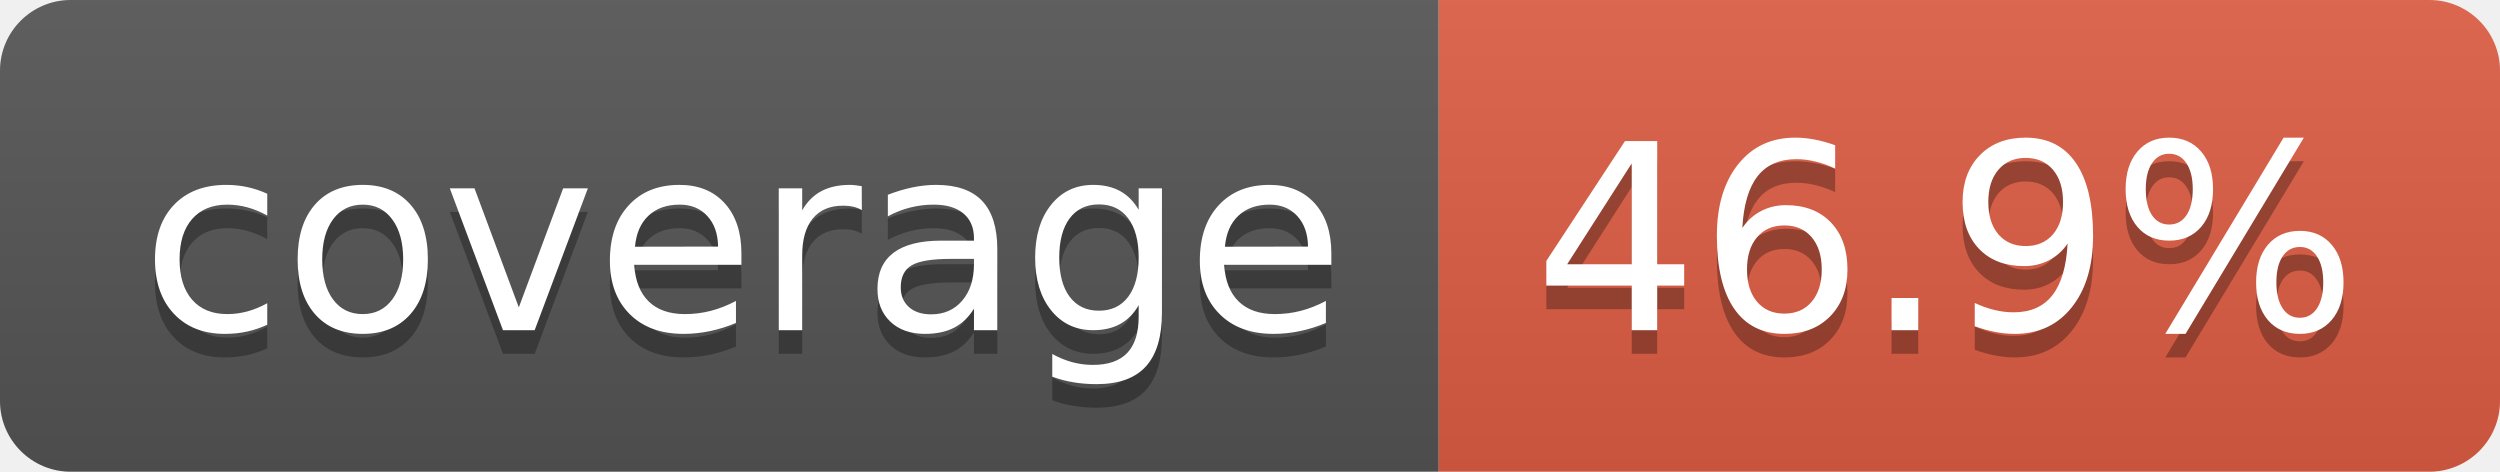
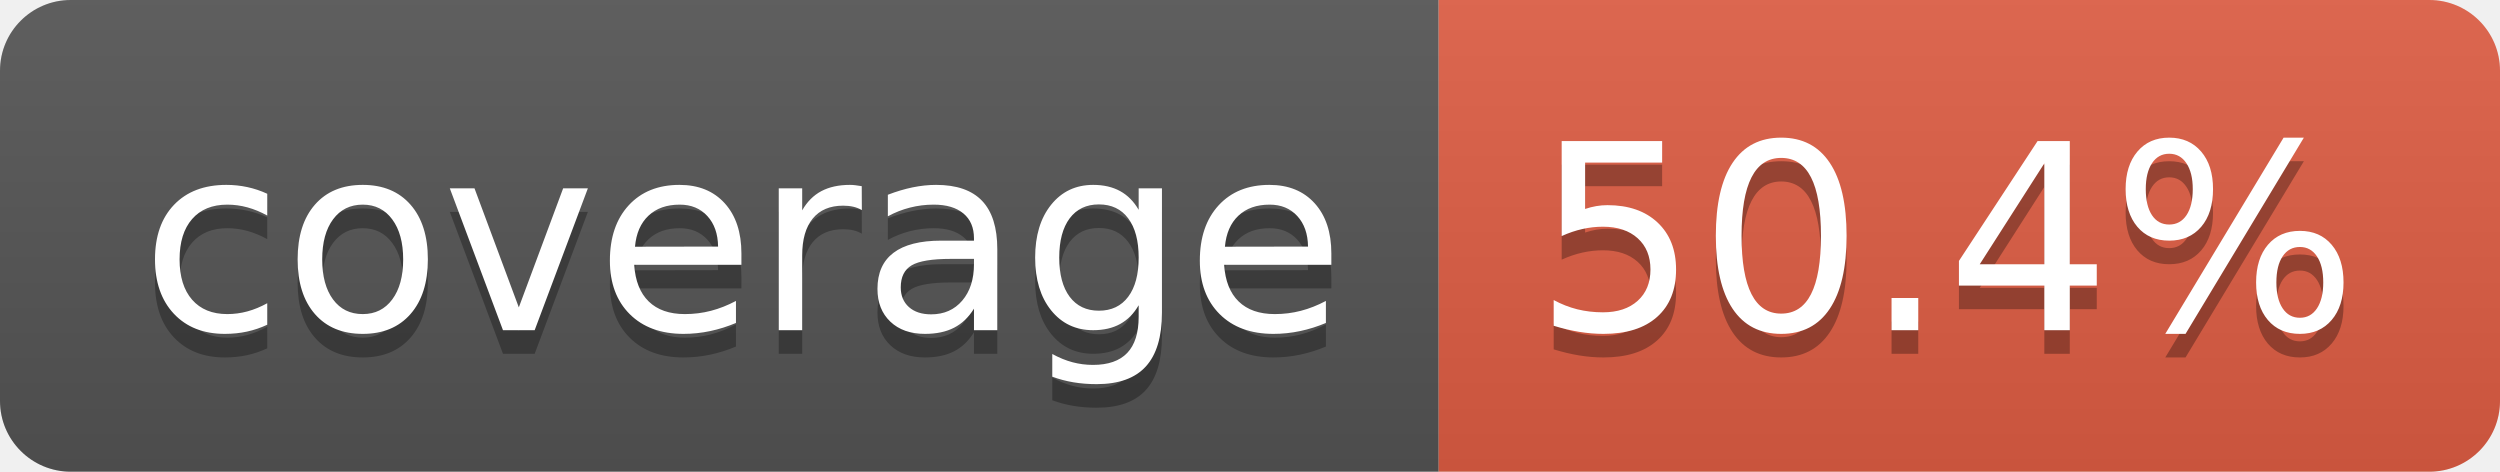
- <svg xmlns="http://www.w3.org/2000/svg" width="106" height="20" role="img" aria-label="coverage: 46.9%">
+ <svg xmlns="http://www.w3.org/2000/svg" width="106" height="20" role="img" aria-label="coverage: 50.4%">
  <linearGradient id="s" x2="0" y2="100%">
    <stop offset="0" stop-color="#bbb" stop-opacity=".1" />
    <stop offset="1" stop-opacity=".1" />
  </linearGradient>
  <clipPath id="r">
    <rect width="106" height="20" rx="3" fill="#fff" />
  </clipPath>
  <g clip-path="url(#r)">
    <rect width="61" height="20" fill="#555" />
    <rect x="61" width="45" height="20" fill="#e05d44" />
    <rect width="106" height="20" fill="url(#s)" />
  </g>
  <g fill="#fff" text-anchor="middle" font-family="Verdana,Geneva,DejaVu Sans,sans-serif" text-rendering="geometricPrecision" font-size="110">
    <text aria-hidden="true" x="315" y="150" fill="#010101" fill-opacity=".3" transform="scale(.1)" textLength="510">coverage</text>
    <text x="315" y="140" transform="scale(.1)" fill="#fff" textLength="510">coverage</text>
-     <text aria-hidden="true" x="825" y="150" fill="#010101" fill-opacity=".3" transform="scale(.1)" textLength="350">46.9%</text>
-     <text x="825" y="140" transform="scale(.1)" fill="#fff" textLength="350">46.9%</text>
+     <text aria-hidden="true" x="825" y="150" fill="#010101" fill-opacity=".3" transform="scale(.1)" textLength="350">50.4%</text>
+     <text x="825" y="140" transform="scale(.1)" fill="#fff" textLength="350">50.4%</text>
  </g>
</svg>
